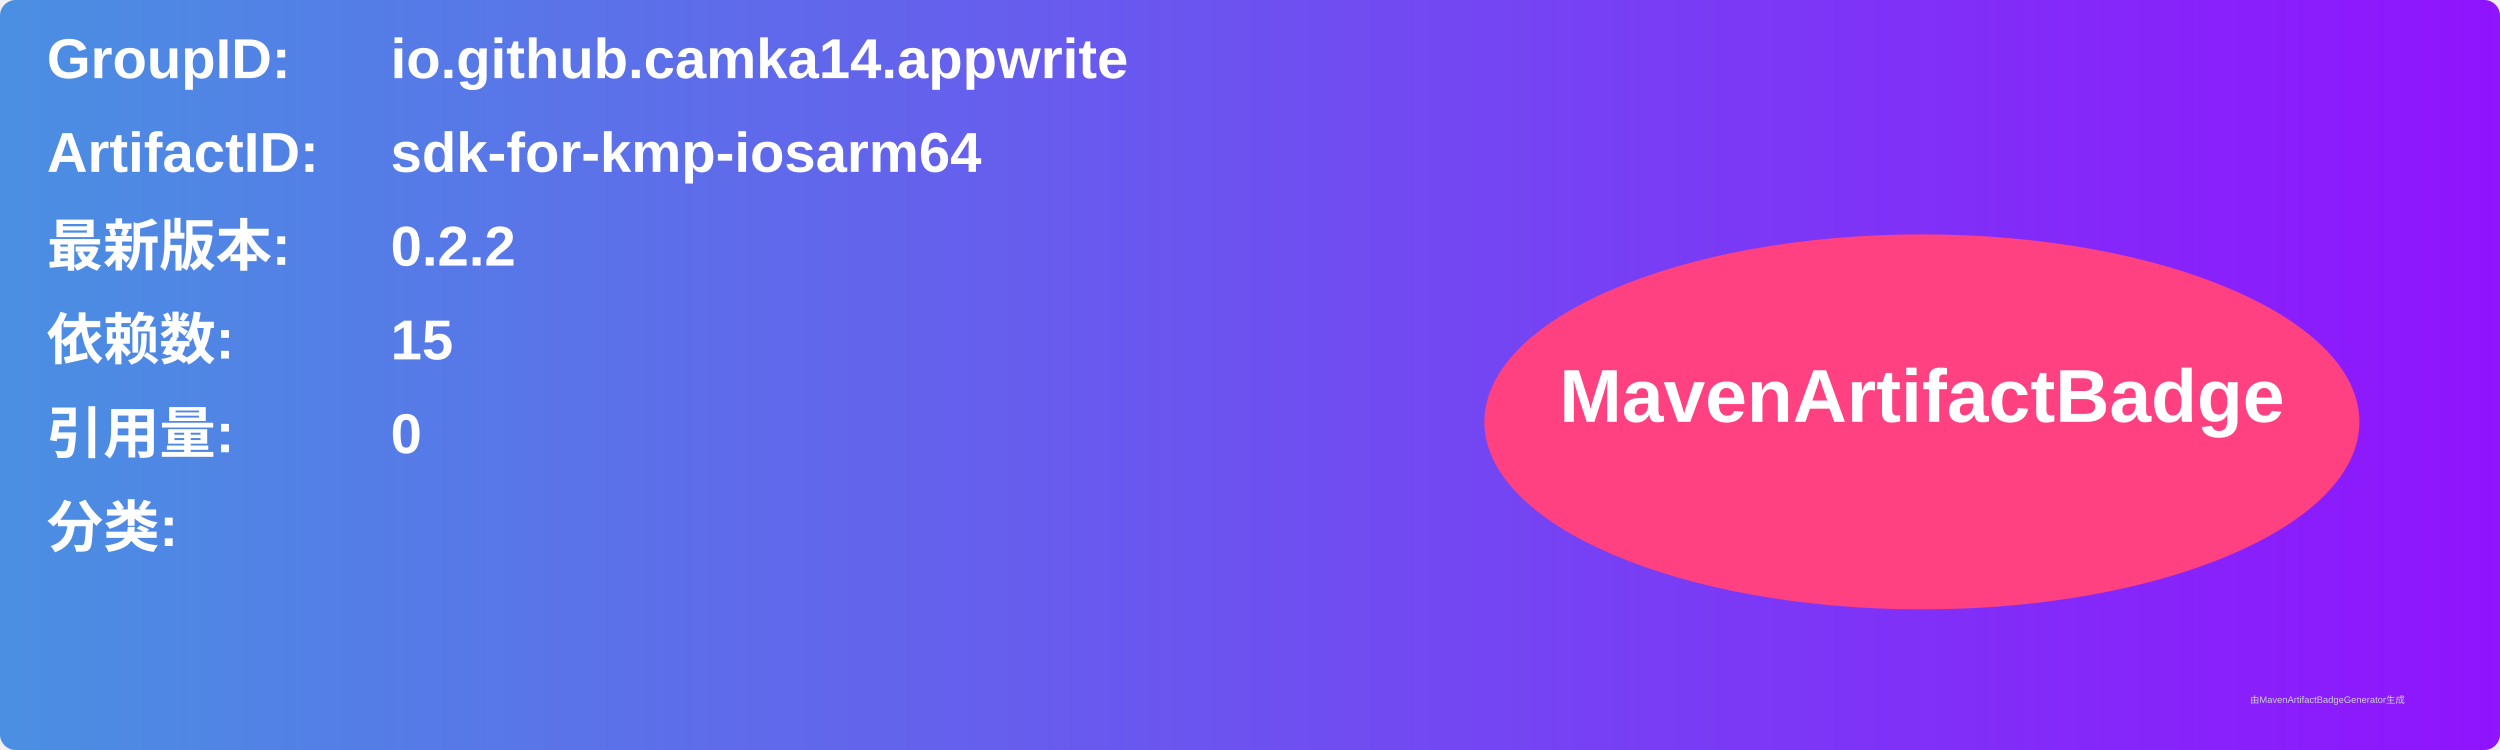
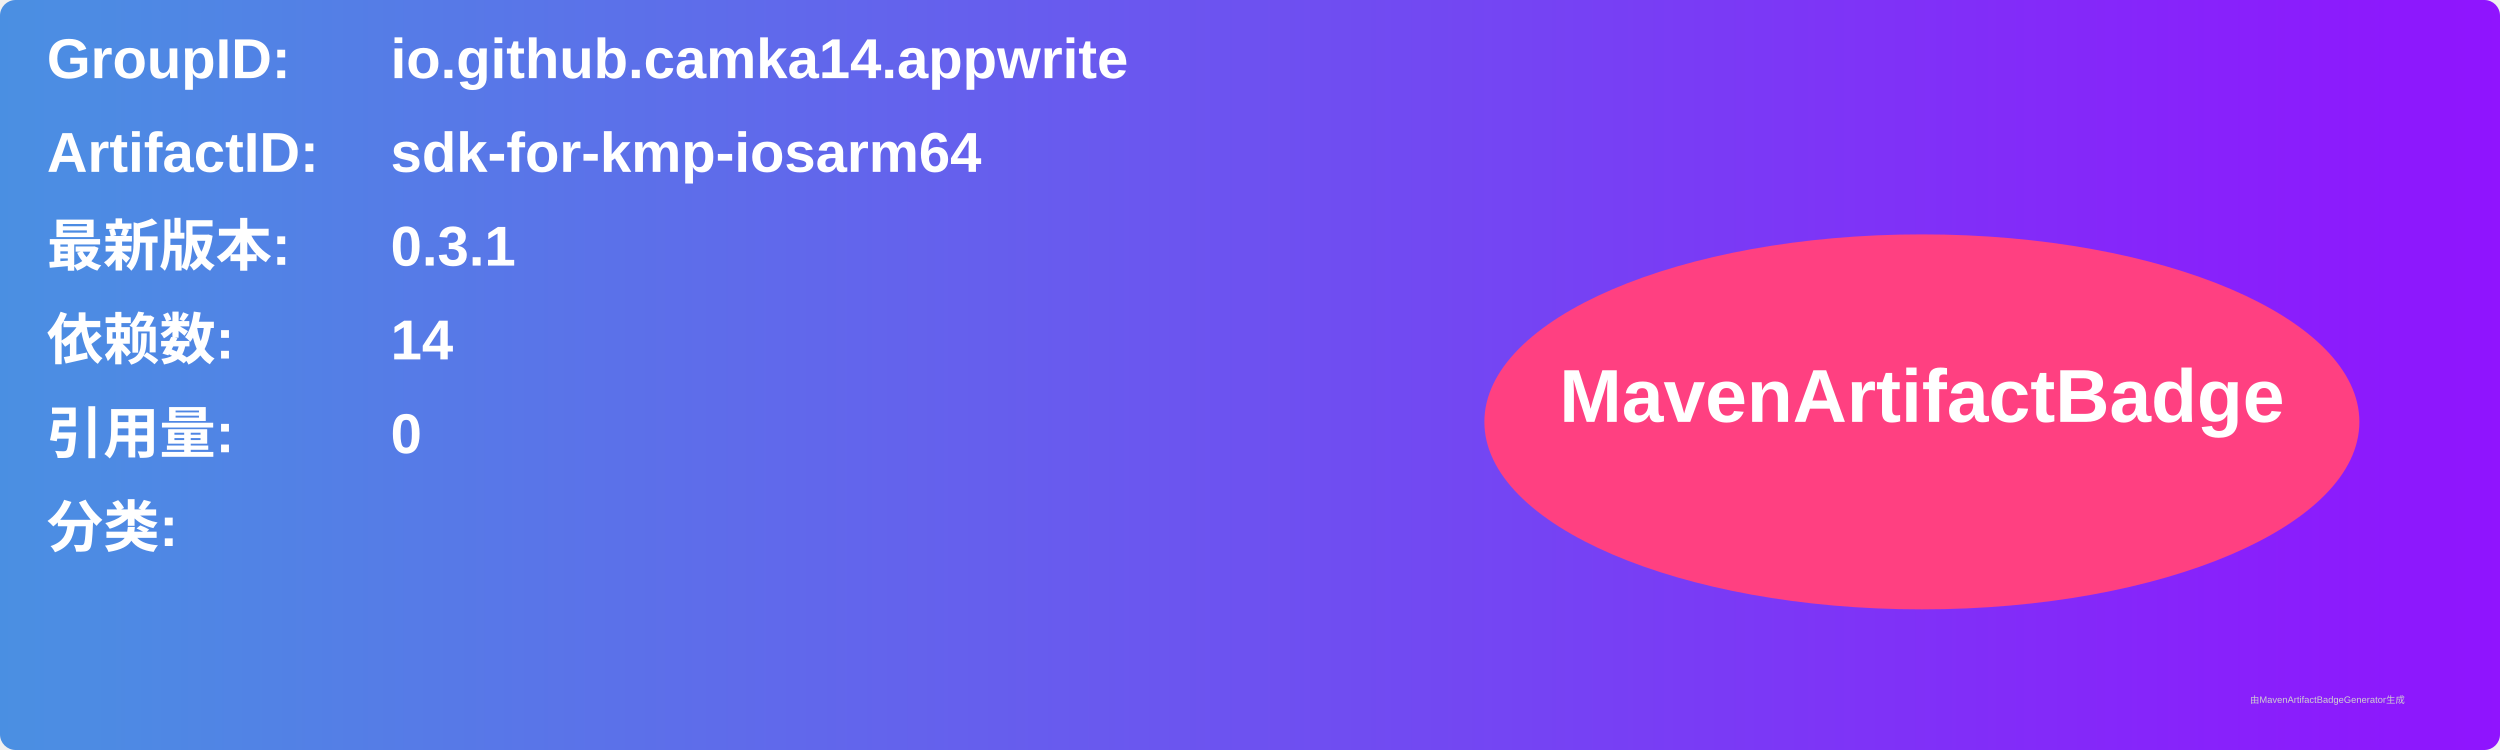
<svg xmlns="http://www.w3.org/2000/svg" width="800" height="240" viewBox="0 0 800 240">
  <linearGradient id="grad" x1="0%" y1="0%" x2="100%" y2="0%">
    <stop offset="0%" stop-color="#4a90e2" />
    <stop offset="100%" stop-color="#9013fe" />
  </linearGradient>
  <rect width="100%" height="100%" rx="5" ry="5" fill="url(#grad)" />
  <g transform="translate(15, 15)">
    <text x="0" y="10" font-family="Arial" font-size="18" fill="white" font-weight="bold" width="260">GroupID:</text>
    <text x="110" y="10" font-family="Arial" font-size="18" fill="white" font-weight="bold" width="460">io.github.camka14.appwrite</text>
    <text x="0" y="40" font-family="Arial" font-size="18" fill="white" font-weight="bold" width="260">ArtifactID:</text>
    <text x="110" y="40" font-family="Arial" font-size="18" fill="white" font-weight="bold" width="460">sdk-for-kmp-iosarm64</text>
    <text x="0" y="70" font-family="Arial" font-size="18" fill="white" font-weight="bold">最新版本:</text>
    <text x="110" y="70" font-family="Arial" font-size="18" fill="white" font-weight="bold">
-       <tspan font-weight="bold">0.2.2</tspan>
+       <tspan font-weight="bold">0.3.1</tspan>
    </text>
    <text x="0" y="100" font-family="Arial" font-size="18" fill="white" font-weight="bold">依赖数: </text>
    <text x="110" y="100" font-family="Arial" font-size="18" fill="white">
-       <tspan font-weight="bold">15</tspan>
+       <tspan font-weight="bold">14</tspan>
    </text>
    <text x="0" y="130" font-family="Arial" font-size="18" fill="white" font-weight="bold">引用量: </text>
    <text x="110" y="130" font-family="Arial" font-size="18" fill="white">
      <tspan font-weight="bold">0</tspan>
    </text>
    <text x="0" y="160" font-family="Arial" font-size="18" fill="white" font-weight="bold">分类:</text>
    <text x="10" y="190" font-family="Arial" font-size="10" fill="white">
      <tspan font-weight="bold" />
    </text>
    <ellipse cx="600" cy="120" rx="140" ry="60" fill="#ff4081" />
    <text x="600" y="120" text-anchor="middle" font-family="Arial" font-size="24" fill="white" font-weight="bold">MavenArtifactBadge</text>
  </g>
  <text x="720" y="225" font-family="Arial" font-size="3" fill="#d0d0d0">由MavenArtifactBadgeGenerator生成</text>
</svg>
